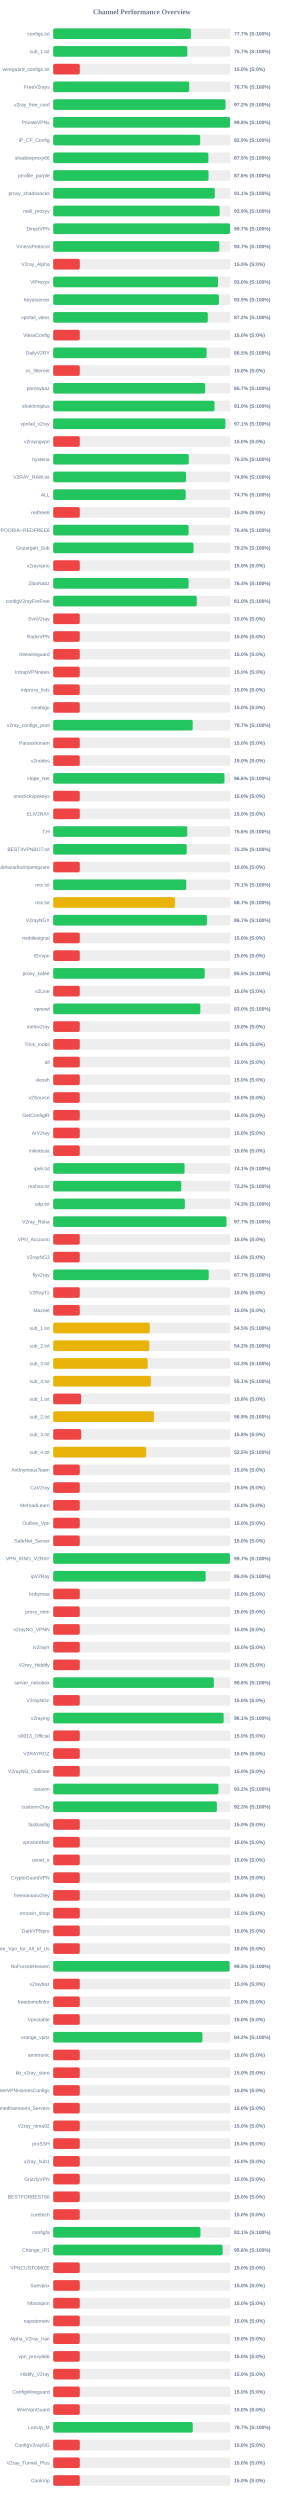
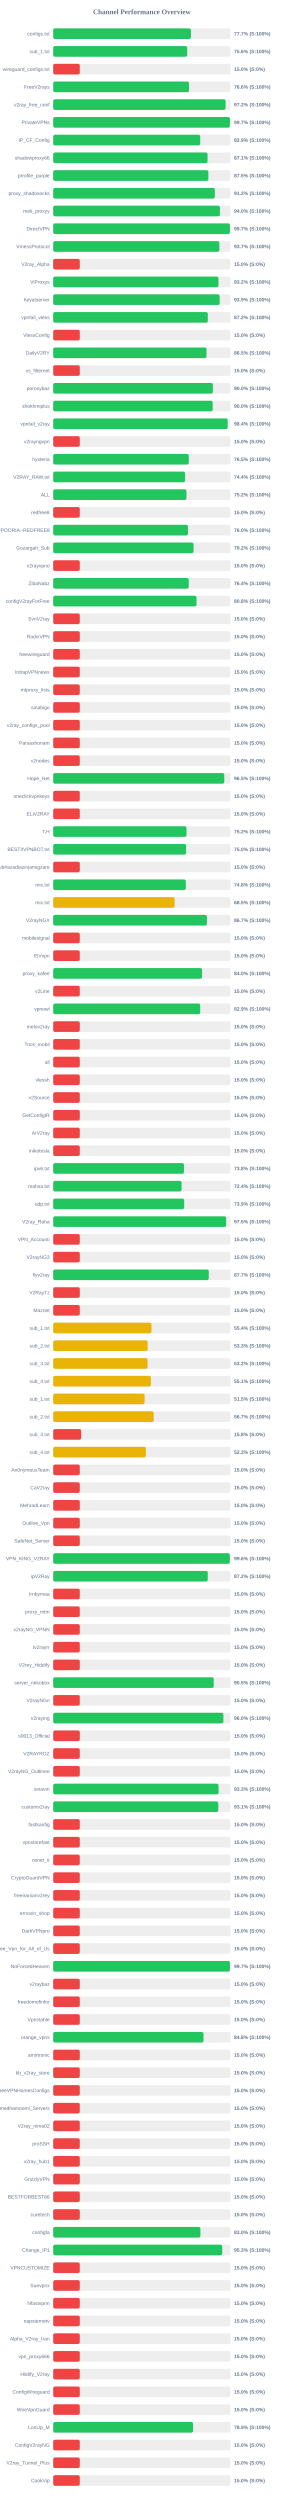
<svg xmlns="http://www.w3.org/2000/svg" width="800" height="7050" version="1.1">
  <style>
        .row { font: 14px Arial; fill: #64748b; }
        .score { font: bold 14px Arial; fill: #64748b; }
    </style>
  <text x="400" y="40" text-anchor="middle" font-size="20px" font-weight="bold" fill="#64748b">Channel Performance Overview</text>
  <rect x="150" y="80" width="500" height="30" fill="#eee" rx="5" />
  <rect x="150" y="80" width="388.4" height="30" fill="#22c55e" rx="5" />
  <text x="140" y="100" text-anchor="end" class="row">configs.txt</text>
  <text x="660" y="100" text-anchor="start" class="score">77.7% (S:100%)</text>
  <rect x="150" y="130" width="500" height="30" fill="#eee" rx="5" />
-   <rect x="150" y="130" width="378.25" height="30" fill="#22c55e" rx="5" />
+   <rect x="150" y="130" width="377.95" height="30" fill="#22c55e" rx="5" />
  <text x="140" y="150" text-anchor="end" class="row">sub_1.txt</text>
-   <text x="660" y="150" text-anchor="start" class="score">75.7% (S:100%)</text>
+   <text x="660" y="150" text-anchor="start" class="score">75.6% (S:100%)</text>
  <rect x="150" y="180" width="500" height="30" fill="#eee" rx="5" />
  <rect x="150" y="180" width="75.0" height="30" fill="#ef4444" rx="5" />
  <text x="140" y="200" text-anchor="end" class="row">wireguard_configs.txt</text>
  <text x="660" y="200" text-anchor="start" class="score">15.0% (S:0%)</text>
  <rect x="150" y="230" width="500" height="30" fill="#eee" rx="5" />
-   <rect x="150" y="230" width="383.55" height="30" fill="#22c55e" rx="5" />
+   <rect x="150" y="230" width="382.9" height="30" fill="#22c55e" rx="5" />
  <text x="140" y="250" text-anchor="end" class="row">FreeV2rays</text>
-   <text x="660" y="250" text-anchor="start" class="score">76.7% (S:100%)</text>
+   <text x="660" y="250" text-anchor="start" class="score">76.6% (S:100%)</text>
  <rect x="150" y="280" width="500" height="30" fill="#eee" rx="5" />
-   <rect x="150" y="280" width="486.1" height="30" fill="#22c55e" rx="5" />
+   <rect x="150" y="280" width="486.2" height="30" fill="#22c55e" rx="5" />
  <text x="140" y="300" text-anchor="end" class="row">v2ray_free_conf</text>
  <text x="660" y="300" text-anchor="start" class="score">97.2% (S:100%)</text>
  <rect x="150" y="330" width="500" height="30" fill="#eee" rx="5" />
-   <rect x="150" y="330" width="498.8" height="30" fill="#22c55e" rx="5" />
+   <rect x="150" y="330" width="498.35" height="30" fill="#22c55e" rx="5" />
  <text x="140" y="350" text-anchor="end" class="row">PrivateVPNs</text>
-   <text x="660" y="350" text-anchor="start" class="score">99.8% (S:100%)</text>
+   <text x="660" y="350" text-anchor="start" class="score">99.7% (S:100%)</text>
  <rect x="150" y="380" width="500" height="30" fill="#eee" rx="5" />
-   <rect x="150" y="380" width="414.45" height="30" fill="#22c55e" rx="5" />
+   <rect x="150" y="380" width="414.6" height="30" fill="#22c55e" rx="5" />
  <text x="140" y="400" text-anchor="end" class="row">IP_CF_Config</text>
  <text x="660" y="400" text-anchor="start" class="score">82.9% (S:100%)</text>
  <rect x="150" y="430" width="500" height="30" fill="#eee" rx="5" />
-   <rect x="150" y="430" width="437.65" height="30" fill="#22c55e" rx="5" />
+   <rect x="150" y="430" width="435.35" height="30" fill="#22c55e" rx="5" />
  <text x="140" y="450" text-anchor="end" class="row">shadowproxy66</text>
-   <text x="660" y="450" text-anchor="start" class="score">87.5% (S:100%)</text>
+   <text x="660" y="450" text-anchor="start" class="score">87.1% (S:100%)</text>
  <rect x="150" y="480" width="500" height="30" fill="#eee" rx="5" />
-   <rect x="150" y="480" width="438.2" height="30" fill="#22c55e" rx="5" />
+   <rect x="150" y="480" width="437.7" height="30" fill="#22c55e" rx="5" />
  <text x="140" y="500" text-anchor="end" class="row">prrofile_purple</text>
-   <text x="660" y="500" text-anchor="start" class="score">87.6% (S:100%)</text>
+   <text x="660" y="500" text-anchor="start" class="score">87.5% (S:100%)</text>
  <rect x="150" y="530" width="500" height="30" fill="#eee" rx="5" />
-   <rect x="150" y="530" width="455.7" height="30" fill="#22c55e" rx="5" />
+   <rect x="150" y="530" width="455.8" height="30" fill="#22c55e" rx="5" />
  <text x="140" y="550" text-anchor="end" class="row">proxy_shadosocks</text>
-   <text x="660" y="550" text-anchor="start" class="score">91.1% (S:100%)</text>
+   <text x="660" y="550" text-anchor="start" class="score">91.2% (S:100%)</text>
  <rect x="150" y="580" width="500" height="30" fill="#eee" rx="5" />
-   <rect x="150" y="580" width="469.45" height="30" fill="#22c55e" rx="5" />
+   <rect x="150" y="580" width="470.1" height="30" fill="#22c55e" rx="5" />
  <text x="140" y="600" text-anchor="end" class="row">meli_proxyy</text>
-   <text x="660" y="600" text-anchor="start" class="score">93.9% (S:100%)</text>
+   <text x="660" y="600" text-anchor="start" class="score">94.0% (S:100%)</text>
  <rect x="150" y="630" width="500" height="30" fill="#eee" rx="5" />
-   <rect x="150" y="630" width="498.7" height="30" fill="#22c55e" rx="5" />
+   <rect x="150" y="630" width="498.35" height="30" fill="#22c55e" rx="5" />
  <text x="140" y="650" text-anchor="end" class="row">DirectVPN</text>
  <text x="660" y="650" text-anchor="start" class="score">99.7% (S:100%)</text>
  <rect x="150" y="680" width="500" height="30" fill="#eee" rx="5" />
-   <rect x="150" y="680" width="468.45" height="30" fill="#22c55e" rx="5" />
+   <rect x="150" y="680" width="468.65" height="30" fill="#22c55e" rx="5" />
  <text x="140" y="700" text-anchor="end" class="row">VmessProtocol</text>
  <text x="660" y="700" text-anchor="start" class="score">93.7% (S:100%)</text>
  <rect x="150" y="730" width="500" height="30" fill="#eee" rx="5" />
  <rect x="150" y="730" width="75.0" height="30" fill="#ef4444" rx="5" />
  <text x="140" y="750" text-anchor="end" class="row">V2ray_Alpha</text>
  <text x="660" y="750" text-anchor="start" class="score">15.0% (S:0%)</text>
  <rect x="150" y="780" width="500" height="30" fill="#eee" rx="5" />
-   <rect x="150" y="780" width="464.8" height="30" fill="#22c55e" rx="5" />
+   <rect x="150" y="780" width="466.0" height="30" fill="#22c55e" rx="5" />
  <text x="140" y="800" text-anchor="end" class="row">ViProxys</text>
-   <text x="660" y="800" text-anchor="start" class="score">93.0% (S:100%)</text>
+   <text x="660" y="800" text-anchor="start" class="score">93.2% (S:100%)</text>
  <rect x="150" y="830" width="500" height="30" fill="#eee" rx="5" />
-   <rect x="150" y="830" width="467.4" height="30" fill="#22c55e" rx="5" />
+   <rect x="150" y="830" width="469.5" height="30" fill="#22c55e" rx="5" />
  <text x="140" y="850" text-anchor="end" class="row">heyatserver</text>
-   <text x="660" y="850" text-anchor="start" class="score">93.5% (S:100%)</text>
+   <text x="660" y="850" text-anchor="start" class="score">93.9% (S:100%)</text>
  <rect x="150" y="880" width="500" height="30" fill="#eee" rx="5" />
-   <rect x="150" y="880" width="436.05" height="30" fill="#22c55e" rx="5" />
+   <rect x="150" y="880" width="436.0" height="30" fill="#22c55e" rx="5" />
  <text x="140" y="900" text-anchor="end" class="row">vpnfail_vless</text>
  <text x="660" y="900" text-anchor="start" class="score">87.2% (S:100%)</text>
  <rect x="150" y="930" width="500" height="30" fill="#eee" rx="5" />
  <rect x="150" y="930" width="75.0" height="30" fill="#ef4444" rx="5" />
  <text x="140" y="950" text-anchor="end" class="row">VlessConfig</text>
  <text x="660" y="950" text-anchor="start" class="score">15.0% (S:0%)</text>
  <rect x="150" y="980" width="500" height="30" fill="#eee" rx="5" />
-   <rect x="150" y="980" width="432.7" height="30" fill="#22c55e" rx="5" />
+   <rect x="150" y="980" width="432.4" height="30" fill="#22c55e" rx="5" />
  <text x="140" y="1000" text-anchor="end" class="row">DailyV2RY</text>
  <text x="660" y="1000" text-anchor="start" class="score">86.5% (S:100%)</text>
  <rect x="150" y="1030" width="500" height="30" fill="#eee" rx="5" />
  <rect x="150" y="1030" width="75.0" height="30" fill="#ef4444" rx="5" />
  <text x="140" y="1050" text-anchor="end" class="row">xs_filternet</text>
  <text x="660" y="1050" text-anchor="start" class="score">15.0% (S:0%)</text>
  <rect x="150" y="1080" width="500" height="30" fill="#eee" rx="5" />
-   <rect x="150" y="1080" width="428.6" height="30" fill="#22c55e" rx="5" />
+   <rect x="150" y="1080" width="450.25" height="30" fill="#22c55e" rx="5" />
  <text x="140" y="1100" text-anchor="end" class="row">poroxybaz</text>
-   <text x="660" y="1100" text-anchor="start" class="score">85.7% (S:100%)</text>
+   <text x="660" y="1100" text-anchor="start" class="score">90.0% (S:100%)</text>
  <rect x="150" y="1130" width="500" height="30" fill="#eee" rx="5" />
-   <rect x="150" y="1130" width="454.9" height="30" fill="#22c55e" rx="5" />
+   <rect x="150" y="1130" width="449.75" height="30" fill="#22c55e" rx="5" />
  <text x="140" y="1150" text-anchor="end" class="row">shokhmiplus</text>
-   <text x="660" y="1150" text-anchor="start" class="score">91.0% (S:100%)</text>
+   <text x="660" y="1150" text-anchor="start" class="score">90.0% (S:100%)</text>
  <rect x="150" y="1180" width="500" height="30" fill="#eee" rx="5" />
-   <rect x="150" y="1180" width="485.6" height="30" fill="#22c55e" rx="5" />
+   <rect x="150" y="1180" width="492.15" height="30" fill="#22c55e" rx="5" />
  <text x="140" y="1200" text-anchor="end" class="row">vpnfail_v2ray</text>
-   <text x="660" y="1200" text-anchor="start" class="score">97.1% (S:100%)</text>
+   <text x="660" y="1200" text-anchor="start" class="score">98.4% (S:100%)</text>
  <rect x="150" y="1230" width="500" height="30" fill="#eee" rx="5" />
  <rect x="150" y="1230" width="75.0" height="30" fill="#ef4444" rx="5" />
  <text x="140" y="1250" text-anchor="end" class="row">v2rayngvpn</text>
  <text x="660" y="1250" text-anchor="start" class="score">15.0% (S:0%)</text>
  <rect x="150" y="1280" width="500" height="30" fill="#eee" rx="5" />
-   <rect x="150" y="1280" width="382.3" height="30" fill="#22c55e" rx="5" />
+   <rect x="150" y="1280" width="382.35" height="30" fill="#22c55e" rx="5" />
  <text x="140" y="1300" text-anchor="end" class="row">hysteria</text>
  <text x="660" y="1300" text-anchor="start" class="score">76.5% (S:100%)</text>
  <rect x="150" y="1330" width="500" height="30" fill="#eee" rx="5" />
-   <rect x="150" y="1330" width="374.7" height="30" fill="#22c55e" rx="5" />
+   <rect x="150" y="1330" width="372.0" height="30" fill="#22c55e" rx="5" />
  <text x="140" y="1350" text-anchor="end" class="row">V2RAY_RAW.txt</text>
-   <text x="660" y="1350" text-anchor="start" class="score">74.9% (S:100%)</text>
+   <text x="660" y="1350" text-anchor="start" class="score">74.4% (S:100%)</text>
  <rect x="150" y="1380" width="500" height="30" fill="#eee" rx="5" />
-   <rect x="150" y="1380" width="373.7" height="30" fill="#22c55e" rx="5" />
+   <rect x="150" y="1380" width="375.85" height="30" fill="#22c55e" rx="5" />
  <text x="140" y="1400" text-anchor="end" class="row">ALL</text>
-   <text x="660" y="1400" text-anchor="start" class="score">74.7% (S:100%)</text>
+   <text x="660" y="1400" text-anchor="start" class="score">75.2% (S:100%)</text>
  <rect x="150" y="1430" width="500" height="30" fill="#eee" rx="5" />
  <rect x="150" y="1430" width="75.0" height="30" fill="#ef4444" rx="5" />
  <text x="140" y="1450" text-anchor="end" class="row">redfree8</text>
  <text x="660" y="1450" text-anchor="start" class="score">15.0% (S:0%)</text>
  <rect x="150" y="1480" width="500" height="30" fill="#eee" rx="5" />
-   <rect x="150" y="1480" width="381.9" height="30" fill="#22c55e" rx="5" />
+   <rect x="150" y="1480" width="380.05" height="30" fill="#22c55e" rx="5" />
  <text x="140" y="1500" text-anchor="end" class="row">POORIA--REDFREE8.txt#POORIA--REDFREE8</text>
-   <text x="660" y="1500" text-anchor="start" class="score">76.4% (S:100%)</text>
+   <text x="660" y="1500" text-anchor="start" class="score">76.0% (S:100%)</text>
  <rect x="150" y="1530" width="500" height="30" fill="#eee" rx="5" />
-   <rect x="150" y="1530" width="395.75" height="30" fill="#22c55e" rx="5" />
+   <rect x="150" y="1530" width="395.8" height="30" fill="#22c55e" rx="5" />
  <text x="140" y="1550" text-anchor="end" class="row">Gozargah_Sub</text>
  <text x="660" y="1550" text-anchor="start" class="score">79.2% (S:100%)</text>
  <rect x="150" y="1580" width="500" height="30" fill="#eee" rx="5" />
  <rect x="150" y="1580" width="75.0" height="30" fill="#ef4444" rx="5" />
  <text x="140" y="1600" text-anchor="end" class="row">v2rayvpno</text>
  <text x="660" y="1600" text-anchor="start" class="score">15.0% (S:0%)</text>
  <rect x="150" y="1630" width="500" height="30" fill="#eee" rx="5" />
-   <rect x="150" y="1630" width="381.95" height="30" fill="#22c55e" rx="5" />
+   <rect x="150" y="1630" width="382.2" height="30" fill="#22c55e" rx="5" />
  <text x="140" y="1650" text-anchor="end" class="row">ZibaNabz</text>
  <text x="660" y="1650" text-anchor="start" class="score">76.4% (S:100%)</text>
  <rect x="150" y="1680" width="500" height="30" fill="#eee" rx="5" />
-   <rect x="150" y="1680" width="404.9" height="30" fill="#22c55e" rx="5" />
+   <rect x="150" y="1680" width="404.1" height="30" fill="#22c55e" rx="5" />
  <text x="140" y="1700" text-anchor="end" class="row">configV2rayForFree</text>
-   <text x="660" y="1700" text-anchor="start" class="score">81.0% (S:100%)</text>
+   <text x="660" y="1700" text-anchor="start" class="score">80.8% (S:100%)</text>
  <rect x="150" y="1730" width="500" height="30" fill="#eee" rx="5" />
  <rect x="150" y="1730" width="75.0" height="30" fill="#ef4444" rx="5" />
  <text x="140" y="1750" text-anchor="end" class="row">SvnV2ray</text>
  <text x="660" y="1750" text-anchor="start" class="score">15.0% (S:0%)</text>
  <rect x="150" y="1780" width="500" height="30" fill="#eee" rx="5" />
  <rect x="150" y="1780" width="75.0" height="30" fill="#ef4444" rx="5" />
  <text x="140" y="1800" text-anchor="end" class="row">RadixVPN</text>
  <text x="660" y="1800" text-anchor="start" class="score">15.0% (S:0%)</text>
  <rect x="150" y="1830" width="500" height="30" fill="#eee" rx="5" />
  <rect x="150" y="1830" width="75.0" height="30" fill="#ef4444" rx="5" />
  <text x="140" y="1850" text-anchor="end" class="row">freewireguard</text>
  <text x="660" y="1850" text-anchor="start" class="score">15.0% (S:0%)</text>
  <rect x="150" y="1880" width="500" height="30" fill="#eee" rx="5" />
  <rect x="150" y="1880" width="75.0" height="30" fill="#ef4444" rx="5" />
  <text x="140" y="1900" text-anchor="end" class="row">IrdrapVPNnews</text>
  <text x="660" y="1900" text-anchor="start" class="score">15.0% (S:0%)</text>
  <rect x="150" y="1930" width="500" height="30" fill="#eee" rx="5" />
  <rect x="150" y="1930" width="75.0" height="30" fill="#ef4444" rx="5" />
  <text x="140" y="1950" text-anchor="end" class="row">mtproxy_lists</text>
  <text x="660" y="1950" text-anchor="start" class="score">15.0% (S:0%)</text>
  <rect x="150" y="1980" width="500" height="30" fill="#eee" rx="5" />
  <rect x="150" y="1980" width="75.0" height="30" fill="#ef4444" rx="5" />
  <text x="140" y="2000" text-anchor="end" class="row">sinabigo</text>
  <text x="660" y="2000" text-anchor="start" class="score">15.0% (S:0%)</text>
  <rect x="150" y="2030" width="500" height="30" fill="#eee" rx="5" />
-   <rect x="150" y="2030" width="393.45" height="30" fill="#22c55e" rx="5" />
+   <rect x="150" y="2030" width="75.0" height="30" fill="#ef4444" rx="5" />
  <text x="140" y="2050" text-anchor="end" class="row">v2ray_configs_pool</text>
-   <text x="660" y="2050" text-anchor="start" class="score">78.7% (S:100%)</text>
+   <text x="660" y="2050" text-anchor="start" class="score">15.0% (S:0%)</text>
  <rect x="150" y="2080" width="500" height="30" fill="#eee" rx="5" />
  <rect x="150" y="2080" width="75.0" height="30" fill="#ef4444" rx="5" />
  <text x="140" y="2100" text-anchor="end" class="row">Parsashonam</text>
  <text x="660" y="2100" text-anchor="start" class="score">15.0% (S:0%)</text>
  <rect x="150" y="2130" width="500" height="30" fill="#eee" rx="5" />
  <rect x="150" y="2130" width="75.0" height="30" fill="#ef4444" rx="5" />
  <text x="140" y="2150" text-anchor="end" class="row">v2nodes</text>
  <text x="660" y="2150" text-anchor="start" class="score">15.0% (S:0%)</text>
  <rect x="150" y="2180" width="500" height="30" fill="#eee" rx="5" />
-   <rect x="150" y="2180" width="483.0" height="30" fill="#22c55e" rx="5" />
+   <rect x="150" y="2180" width="482.4" height="30" fill="#22c55e" rx="5" />
  <text x="140" y="2200" text-anchor="end" class="row">Hope_Net</text>
-   <text x="660" y="2200" text-anchor="start" class="score">96.6% (S:100%)</text>
+   <text x="660" y="2200" text-anchor="start" class="score">96.5% (S:100%)</text>
  <rect x="150" y="2230" width="500" height="30" fill="#eee" rx="5" />
  <rect x="150" y="2230" width="75.0" height="30" fill="#ef4444" rx="5" />
  <text x="140" y="2250" text-anchor="end" class="row">oneclickvpnkeys</text>
  <text x="660" y="2250" text-anchor="start" class="score">15.0% (S:0%)</text>
  <rect x="150" y="2280" width="500" height="30" fill="#eee" rx="5" />
  <rect x="150" y="2280" width="75.0" height="30" fill="#ef4444" rx="5" />
  <text x="140" y="2300" text-anchor="end" class="row">ELiV2RAY</text>
  <text x="660" y="2300" text-anchor="start" class="score">15.0% (S:0%)</text>
  <rect x="150" y="2330" width="500" height="30" fill="#eee" rx="5" />
-   <rect x="150" y="2330" width="378.05" height="30" fill="#22c55e" rx="5" />
+   <rect x="150" y="2330" width="375.9" height="30" fill="#22c55e" rx="5" />
  <text x="140" y="2350" text-anchor="end" class="row">T,H</text>
-   <text x="660" y="2350" text-anchor="start" class="score">75.6% (S:100%)</text>
+   <text x="660" y="2350" text-anchor="start" class="score">75.2% (S:100%)</text>
  <rect x="150" y="2380" width="500" height="30" fill="#eee" rx="5" />
-   <rect x="150" y="2380" width="376.65" height="30" fill="#22c55e" rx="5" />
+   <rect x="150" y="2380" width="374.8" height="30" fill="#22c55e" rx="5" />
  <text x="140" y="2400" text-anchor="end" class="row">BESTIIVPNBOT.txt</text>
-   <text x="660" y="2400" text-anchor="start" class="score">75.3% (S:100%)</text>
+   <text x="660" y="2400" text-anchor="start" class="score">75.0% (S:100%)</text>
  <rect x="150" y="2430" width="500" height="30" fill="#eee" rx="5" />
  <rect x="150" y="2430" width="75.0" height="30" fill="#ef4444" rx="5" />
  <text x="140" y="2450" text-anchor="end" class="row">Sub#azadiazinjamigzare</text>
  <text x="660" y="2450" text-anchor="start" class="score">15.0% (S:0%)</text>
  <rect x="150" y="2480" width="500" height="30" fill="#eee" rx="5" />
-   <rect x="150" y="2480" width="375.3" height="30" fill="#22c55e" rx="5" />
+   <rect x="150" y="2480" width="374.05" height="30" fill="#22c55e" rx="5" />
  <text x="140" y="2500" text-anchor="end" class="row">mix.txt</text>
-   <text x="660" y="2500" text-anchor="start" class="score">75.1% (S:100%)</text>
+   <text x="660" y="2500" text-anchor="start" class="score">74.8% (S:100%)</text>
  <rect x="150" y="2530" width="500" height="30" fill="#eee" rx="5" />
-   <rect x="150" y="2530" width="343.5" height="30" fill="#eab308" rx="5" />
+   <rect x="150" y="2530" width="342.5" height="30" fill="#eab308" rx="5" />
  <text x="140" y="2550" text-anchor="end" class="row">mix.txt</text>
-   <text x="660" y="2550" text-anchor="start" class="score">68.7% (S:100%)</text>
+   <text x="660" y="2550" text-anchor="start" class="score">68.5% (S:100%)</text>
  <rect x="150" y="2580" width="500" height="30" fill="#eee" rx="5" />
-   <rect x="150" y="2580" width="433.55" height="30" fill="#22c55e" rx="5" />
+   <rect x="150" y="2580" width="433.6" height="30" fill="#22c55e" rx="5" />
  <text x="140" y="2600" text-anchor="end" class="row">V2rayNGX</text>
  <text x="660" y="2600" text-anchor="start" class="score">86.7% (S:100%)</text>
  <rect x="150" y="2630" width="500" height="30" fill="#eee" rx="5" />
  <rect x="150" y="2630" width="75.0" height="30" fill="#ef4444" rx="5" />
  <text x="140" y="2650" text-anchor="end" class="row">mobilesignal</text>
  <text x="660" y="2650" text-anchor="start" class="score">15.0% (S:0%)</text>
  <rect x="150" y="2680" width="500" height="30" fill="#eee" rx="5" />
  <rect x="150" y="2680" width="75.0" height="30" fill="#ef4444" rx="5" />
  <text x="140" y="2700" text-anchor="end" class="row">ISVvpn</text>
  <text x="660" y="2700" text-anchor="start" class="score">15.0% (S:0%)</text>
  <rect x="150" y="2730" width="500" height="30" fill="#eee" rx="5" />
-   <rect x="150" y="2730" width="427.4" height="30" fill="#22c55e" rx="5" />
+   <rect x="150" y="2730" width="419.85" height="30" fill="#22c55e" rx="5" />
  <text x="140" y="2750" text-anchor="end" class="row">proxy_kafee</text>
-   <text x="660" y="2750" text-anchor="start" class="score">85.5% (S:100%)</text>
+   <text x="660" y="2750" text-anchor="start" class="score">84.0% (S:100%)</text>
  <rect x="150" y="2780" width="500" height="30" fill="#eee" rx="5" />
  <rect x="150" y="2780" width="75.0" height="30" fill="#ef4444" rx="5" />
  <text x="140" y="2800" text-anchor="end" class="row">v2Line</text>
  <text x="660" y="2800" text-anchor="start" class="score">15.0% (S:0%)</text>
  <rect x="150" y="2830" width="500" height="30" fill="#eee" rx="5" />
-   <rect x="150" y="2830" width="414.95" height="30" fill="#22c55e" rx="5" />
+   <rect x="150" y="2830" width="414.6" height="30" fill="#22c55e" rx="5" />
  <text x="140" y="2850" text-anchor="end" class="row">vpnowl</text>
-   <text x="660" y="2850" text-anchor="start" class="score">83.0% (S:100%)</text>
+   <text x="660" y="2850" text-anchor="start" class="score">82.9% (S:100%)</text>
  <rect x="150" y="2880" width="500" height="30" fill="#eee" rx="5" />
  <rect x="150" y="2880" width="75.0" height="30" fill="#ef4444" rx="5" />
  <text x="140" y="2900" text-anchor="end" class="row">melov2ray</text>
  <text x="660" y="2900" text-anchor="start" class="score">15.0% (S:0%)</text>
  <rect x="150" y="2930" width="500" height="30" fill="#eee" rx="5" />
  <rect x="150" y="2930" width="75.0" height="30" fill="#ef4444" rx="5" />
  <text x="140" y="2950" text-anchor="end" class="row">Trick_mobil</text>
  <text x="660" y="2950" text-anchor="start" class="score">15.0% (S:0%)</text>
  <rect x="150" y="2980" width="500" height="30" fill="#eee" rx="5" />
  <rect x="150" y="2980" width="75.0" height="30" fill="#ef4444" rx="5" />
  <text x="140" y="3000" text-anchor="end" class="row">all</text>
  <text x="660" y="3000" text-anchor="start" class="score">15.0% (S:0%)</text>
  <rect x="150" y="3030" width="500" height="30" fill="#eee" rx="5" />
  <rect x="150" y="3030" width="75.0" height="30" fill="#ef4444" rx="5" />
  <text x="140" y="3050" text-anchor="end" class="row">vlessh</text>
  <text x="660" y="3050" text-anchor="start" class="score">15.0% (S:0%)</text>
  <rect x="150" y="3080" width="500" height="30" fill="#eee" rx="5" />
  <rect x="150" y="3080" width="75.0" height="30" fill="#ef4444" rx="5" />
  <text x="140" y="3100" text-anchor="end" class="row">v2Source</text>
  <text x="660" y="3100" text-anchor="start" class="score">15.0% (S:0%)</text>
  <rect x="150" y="3130" width="500" height="30" fill="#eee" rx="5" />
  <rect x="150" y="3130" width="75.0" height="30" fill="#ef4444" rx="5" />
  <text x="140" y="3150" text-anchor="end" class="row">GetConfigIR</text>
  <text x="660" y="3150" text-anchor="start" class="score">15.0% (S:0%)</text>
  <rect x="150" y="3180" width="500" height="30" fill="#eee" rx="5" />
  <rect x="150" y="3180" width="75.0" height="30" fill="#ef4444" rx="5" />
  <text x="140" y="3200" text-anchor="end" class="row">ArV2ray</text>
  <text x="660" y="3200" text-anchor="start" class="score">15.0% (S:0%)</text>
  <rect x="150" y="3230" width="500" height="30" fill="#eee" rx="5" />
  <rect x="150" y="3230" width="75.0" height="30" fill="#ef4444" rx="5" />
  <text x="140" y="3250" text-anchor="end" class="row">inikotesla</text>
  <text x="660" y="3250" text-anchor="start" class="score">15.0% (S:0%)</text>
  <rect x="150" y="3280" width="500" height="30" fill="#eee" rx="5" />
-   <rect x="150" y="3280" width="370.55" height="30" fill="#22c55e" rx="5" />
+   <rect x="150" y="3280" width="368.75" height="30" fill="#22c55e" rx="5" />
  <text x="140" y="3300" text-anchor="end" class="row">ipv6.txt</text>
-   <text x="660" y="3300" text-anchor="start" class="score">74.1% (S:100%)</text>
+   <text x="660" y="3300" text-anchor="start" class="score">73.8% (S:100%)</text>
  <rect x="150" y="3330" width="500" height="30" fill="#eee" rx="5" />
-   <rect x="150" y="3330" width="361.1" height="30" fill="#22c55e" rx="5" />
+   <rect x="150" y="3330" width="362.05" height="30" fill="#22c55e" rx="5" />
  <text x="140" y="3350" text-anchor="end" class="row">mahsa.txt</text>
-   <text x="660" y="3350" text-anchor="start" class="score">72.2% (S:100%)</text>
+   <text x="660" y="3350" text-anchor="start" class="score">72.4% (S:100%)</text>
  <rect x="150" y="3380" width="500" height="30" fill="#eee" rx="5" />
-   <rect x="150" y="3380" width="371.3" height="30" fill="#22c55e" rx="5" />
+   <rect x="150" y="3380" width="369.4" height="30" fill="#22c55e" rx="5" />
  <text x="140" y="3400" text-anchor="end" class="row">udp.txt</text>
-   <text x="660" y="3400" text-anchor="start" class="score">74.3% (S:100%)</text>
+   <text x="660" y="3400" text-anchor="start" class="score">73.9% (S:100%)</text>
  <rect x="150" y="3430" width="500" height="30" fill="#eee" rx="5" />
-   <rect x="150" y="3430" width="488.7" height="30" fill="#22c55e" rx="5" />
+   <rect x="150" y="3430" width="487.75" height="30" fill="#22c55e" rx="5" />
  <text x="140" y="3450" text-anchor="end" class="row">V2ray_Raha</text>
-   <text x="660" y="3450" text-anchor="start" class="score">97.7% (S:100%)</text>
+   <text x="660" y="3450" text-anchor="start" class="score">97.5% (S:100%)</text>
  <rect x="150" y="3480" width="500" height="30" fill="#eee" rx="5" />
  <rect x="150" y="3480" width="75.0" height="30" fill="#ef4444" rx="5" />
  <text x="140" y="3500" text-anchor="end" class="row">VPN_Accounti</text>
  <text x="660" y="3500" text-anchor="start" class="score">15.0% (S:0%)</text>
  <rect x="150" y="3530" width="500" height="30" fill="#eee" rx="5" />
  <rect x="150" y="3530" width="75.0" height="30" fill="#ef4444" rx="5" />
  <text x="140" y="3550" text-anchor="end" class="row">V2rayNG3</text>
  <text x="660" y="3550" text-anchor="start" class="score">15.0% (S:0%)</text>
  <rect x="150" y="3580" width="500" height="30" fill="#eee" rx="5" />
-   <rect x="150" y="3580" width="438.65" height="30" fill="#22c55e" rx="5" />
+   <rect x="150" y="3580" width="438.7" height="30" fill="#22c55e" rx="5" />
  <text x="140" y="3600" text-anchor="end" class="row">flyv2ray</text>
  <text x="660" y="3600" text-anchor="start" class="score">87.7% (S:100%)</text>
  <rect x="150" y="3630" width="500" height="30" fill="#eee" rx="5" />
  <rect x="150" y="3630" width="75.0" height="30" fill="#ef4444" rx="5" />
  <text x="140" y="3650" text-anchor="end" class="row">V2RayTz</text>
  <text x="660" y="3650" text-anchor="start" class="score">15.0% (S:0%)</text>
  <rect x="150" y="3680" width="500" height="30" fill="#eee" rx="5" />
  <rect x="150" y="3680" width="75.0" height="30" fill="#ef4444" rx="5" />
  <text x="140" y="3700" text-anchor="end" class="row">Maznet</text>
  <text x="660" y="3700" text-anchor="start" class="score">15.0% (S:0%)</text>
  <rect x="150" y="3730" width="500" height="30" fill="#eee" rx="5" />
-   <rect x="150" y="3730" width="272.6" height="30" fill="#eab308" rx="5" />
+   <rect x="150" y="3730" width="277.2" height="30" fill="#eab308" rx="5" />
  <text x="140" y="3750" text-anchor="end" class="row">sub_1.txt</text>
-   <text x="660" y="3750" text-anchor="start" class="score">54.5% (S:100%)</text>
+   <text x="660" y="3750" text-anchor="start" class="score">55.4% (S:100%)</text>
  <rect x="150" y="3780" width="500" height="30" fill="#eee" rx="5" />
-   <rect x="150" y="3780" width="271.1" height="30" fill="#eab308" rx="5" />
+   <rect x="150" y="3780" width="266.45" height="30" fill="#eab308" rx="5" />
  <text x="140" y="3800" text-anchor="end" class="row">sub_2.txt</text>
-   <text x="660" y="3800" text-anchor="start" class="score">54.2% (S:100%)</text>
+   <text x="660" y="3800" text-anchor="start" class="score">53.3% (S:100%)</text>
  <rect x="150" y="3830" width="500" height="30" fill="#eee" rx="5" />
-   <rect x="150" y="3830" width="266.45" height="30" fill="#eab308" rx="5" />
+   <rect x="150" y="3830" width="266.25" height="30" fill="#eab308" rx="5" />
  <text x="140" y="3850" text-anchor="end" class="row">sub_3.txt</text>
-   <text x="660" y="3850" text-anchor="start" class="score">53.3% (S:100%)</text>
+   <text x="660" y="3850" text-anchor="start" class="score">53.2% (S:100%)</text>
  <rect x="150" y="3880" width="500" height="30" fill="#eee" rx="5" />
-   <rect x="150" y="3880" width="275.55" height="30" fill="#eab308" rx="5" />
+   <rect x="150" y="3880" width="275.5" height="30" fill="#eab308" rx="5" />
  <text x="140" y="3900" text-anchor="end" class="row">sub_4.txt</text>
  <text x="660" y="3900" text-anchor="start" class="score">55.1% (S:100%)</text>
  <rect x="150" y="3930" width="500" height="30" fill="#eee" rx="5" />
-   <rect x="150" y="3930" width="78.75" height="30" fill="#ef4444" rx="5" />
+   <rect x="150" y="3930" width="257.75" height="30" fill="#eab308" rx="5" />
  <text x="140" y="3950" text-anchor="end" class="row">sub_1.txt</text>
-   <text x="660" y="3950" text-anchor="start" class="score">15.8% (S:0%)</text>
+   <text x="660" y="3950" text-anchor="start" class="score">51.5% (S:100%)</text>
  <rect x="150" y="3980" width="500" height="30" fill="#eee" rx="5" />
-   <rect x="150" y="3980" width="284.5" height="30" fill="#eab308" rx="5" />
+   <rect x="150" y="3980" width="283.6" height="30" fill="#eab308" rx="5" />
  <text x="140" y="4000" text-anchor="end" class="row">sub_2.txt</text>
-   <text x="660" y="4000" text-anchor="start" class="score">56.9% (S:100%)</text>
+   <text x="660" y="4000" text-anchor="start" class="score">56.7% (S:100%)</text>
  <rect x="150" y="4030" width="500" height="30" fill="#eee" rx="5" />
  <rect x="150" y="4030" width="78.9" height="30" fill="#ef4444" rx="5" />
  <text x="140" y="4050" text-anchor="end" class="row">sub_3.txt</text>
  <text x="660" y="4050" text-anchor="start" class="score">15.8% (S:0%)</text>
  <rect x="150" y="4080" width="500" height="30" fill="#eee" rx="5" />
-   <rect x="150" y="4080" width="262.25" height="30" fill="#eab308" rx="5" />
+   <rect x="150" y="4080" width="261.4" height="30" fill="#eab308" rx="5" />
  <text x="140" y="4100" text-anchor="end" class="row">sub_4.txt</text>
-   <text x="660" y="4100" text-anchor="start" class="score">52.5% (S:100%)</text>
+   <text x="660" y="4100" text-anchor="start" class="score">52.3% (S:100%)</text>
  <rect x="150" y="4130" width="500" height="30" fill="#eee" rx="5" />
  <rect x="150" y="4130" width="75.0" height="30" fill="#ef4444" rx="5" />
  <text x="140" y="4150" text-anchor="end" class="row">An0nymousTeam</text>
  <text x="660" y="4150" text-anchor="start" class="score">15.0% (S:0%)</text>
  <rect x="150" y="4180" width="500" height="30" fill="#eee" rx="5" />
  <rect x="150" y="4180" width="75.0" height="30" fill="#ef4444" rx="5" />
  <text x="140" y="4200" text-anchor="end" class="row">CaV2ray</text>
  <text x="660" y="4200" text-anchor="start" class="score">15.0% (S:0%)</text>
  <rect x="150" y="4230" width="500" height="30" fill="#eee" rx="5" />
  <rect x="150" y="4230" width="75.0" height="30" fill="#ef4444" rx="5" />
  <text x="140" y="4250" text-anchor="end" class="row">MehradLearn</text>
  <text x="660" y="4250" text-anchor="start" class="score">15.0% (S:0%)</text>
  <rect x="150" y="4280" width="500" height="30" fill="#eee" rx="5" />
  <rect x="150" y="4280" width="75.0" height="30" fill="#ef4444" rx="5" />
  <text x="140" y="4300" text-anchor="end" class="row">Outline_Vpn</text>
  <text x="660" y="4300" text-anchor="start" class="score">15.0% (S:0%)</text>
  <rect x="150" y="4330" width="500" height="30" fill="#eee" rx="5" />
  <rect x="150" y="4330" width="75.0" height="30" fill="#ef4444" rx="5" />
  <text x="140" y="4350" text-anchor="end" class="row">SafeNet_Server</text>
  <text x="660" y="4350" text-anchor="start" class="score">15.0% (S:0%)</text>
  <rect x="150" y="4380" width="500" height="30" fill="#eee" rx="5" />
-   <rect x="150" y="4380" width="498.5" height="30" fill="#22c55e" rx="5" />
+   <rect x="150" y="4380" width="498.1" height="30" fill="#22c55e" rx="5" />
  <text x="140" y="4400" text-anchor="end" class="row">VPN_KING_V2RAY</text>
-   <text x="660" y="4400" text-anchor="start" class="score">99.7% (S:100%)</text>
+   <text x="660" y="4400" text-anchor="start" class="score">99.6% (S:100%)</text>
  <rect x="150" y="4430" width="500" height="30" fill="#eee" rx="5" />
-   <rect x="150" y="4430" width="430.05" height="30" fill="#22c55e" rx="5" />
+   <rect x="150" y="4430" width="435.9" height="30" fill="#22c55e" rx="5" />
  <text x="140" y="4450" text-anchor="end" class="row">ipV2Ray</text>
-   <text x="660" y="4450" text-anchor="start" class="score">86.0% (S:100%)</text>
+   <text x="660" y="4450" text-anchor="start" class="score">87.2% (S:100%)</text>
  <rect x="150" y="4480" width="500" height="30" fill="#eee" rx="5" />
  <rect x="150" y="4480" width="75.0" height="30" fill="#ef4444" rx="5" />
  <text x="140" y="4500" text-anchor="end" class="row">lrnbymaa</text>
  <text x="660" y="4500" text-anchor="start" class="score">15.0% (S:0%)</text>
  <rect x="150" y="4530" width="500" height="30" fill="#eee" rx="5" />
  <rect x="150" y="4530" width="75.0" height="30" fill="#ef4444" rx="5" />
  <text x="140" y="4550" text-anchor="end" class="row">proxy_mtm</text>
  <text x="660" y="4550" text-anchor="start" class="score">15.0% (S:0%)</text>
  <rect x="150" y="4580" width="500" height="30" fill="#eee" rx="5" />
  <rect x="150" y="4580" width="75.0" height="30" fill="#ef4444" rx="5" />
  <text x="140" y="4600" text-anchor="end" class="row">v2rayNG_VPNN</text>
  <text x="660" y="4600" text-anchor="start" class="score">15.0% (S:0%)</text>
  <rect x="150" y="4630" width="500" height="30" fill="#eee" rx="5" />
  <rect x="150" y="4630" width="75.0" height="30" fill="#ef4444" rx="5" />
  <text x="140" y="4650" text-anchor="end" class="row">tv2rayrr</text>
  <text x="660" y="4650" text-anchor="start" class="score">15.0% (S:0%)</text>
  <rect x="150" y="4680" width="500" height="30" fill="#eee" rx="5" />
  <rect x="150" y="4680" width="75.0" height="30" fill="#ef4444" rx="5" />
  <text x="140" y="4700" text-anchor="end" class="row">V2rey_Hiddify</text>
  <text x="660" y="4700" text-anchor="start" class="score">15.0% (S:0%)</text>
  <rect x="150" y="4730" width="500" height="30" fill="#eee" rx="5" />
-   <rect x="150" y="4730" width="453.1" height="30" fill="#22c55e" rx="5" />
+   <rect x="150" y="4730" width="452.75" height="30" fill="#22c55e" rx="5" />
  <text x="140" y="4750" text-anchor="end" class="row">server_nekobox</text>
-   <text x="660" y="4750" text-anchor="start" class="score">90.6% (S:100%)</text>
+   <text x="660" y="4750" text-anchor="start" class="score">90.5% (S:100%)</text>
  <rect x="150" y="4780" width="500" height="30" fill="#eee" rx="5" />
  <rect x="150" y="4780" width="75.0" height="30" fill="#ef4444" rx="5" />
  <text x="140" y="4800" text-anchor="end" class="row">V2rayNGn</text>
  <text x="660" y="4800" text-anchor="start" class="score">15.0% (S:0%)</text>
  <rect x="150" y="4830" width="500" height="30" fill="#eee" rx="5" />
-   <rect x="150" y="4830" width="480.6" height="30" fill="#22c55e" rx="5" />
+   <rect x="150" y="4830" width="480.0" height="30" fill="#22c55e" rx="5" />
  <text x="140" y="4850" text-anchor="end" class="row">v2raying</text>
-   <text x="660" y="4850" text-anchor="start" class="score">96.1% (S:100%)</text>
+   <text x="660" y="4850" text-anchor="start" class="score">96.0% (S:100%)</text>
  <rect x="150" y="4880" width="500" height="30" fill="#eee" rx="5" />
  <rect x="150" y="4880" width="75.0" height="30" fill="#ef4444" rx="5" />
  <text x="140" y="4900" text-anchor="end" class="row">s0013_Official</text>
  <text x="660" y="4900" text-anchor="start" class="score">15.0% (S:0%)</text>
  <rect x="150" y="4930" width="500" height="30" fill="#eee" rx="5" />
  <rect x="150" y="4930" width="75.0" height="30" fill="#ef4444" rx="5" />
  <text x="140" y="4950" text-anchor="end" class="row">V2RAYROZ</text>
  <text x="660" y="4950" text-anchor="start" class="score">15.0% (S:0%)</text>
  <rect x="150" y="4980" width="500" height="30" fill="#eee" rx="5" />
  <rect x="150" y="4980" width="75.0" height="30" fill="#ef4444" rx="5" />
  <text x="140" y="5000" text-anchor="end" class="row">V2rayNG_Outlinee</text>
  <text x="660" y="5000" text-anchor="start" class="score">15.0% (S:0%)</text>
  <rect x="150" y="5030" width="500" height="30" fill="#eee" rx="5" />
-   <rect x="150" y="5030" width="466.0" height="30" fill="#22c55e" rx="5" />
+   <rect x="150" y="5030" width="466.3" height="30" fill="#22c55e" rx="5" />
  <text x="140" y="5050" text-anchor="end" class="row">sinavm</text>
-   <text x="660" y="5050" text-anchor="start" class="score">93.2% (S:100%)</text>
+   <text x="660" y="5050" text-anchor="start" class="score">93.3% (S:100%)</text>
  <rect x="150" y="5080" width="500" height="30" fill="#eee" rx="5" />
-   <rect x="150" y="5080" width="461.65" height="30" fill="#22c55e" rx="5" />
+   <rect x="150" y="5080" width="465.65" height="30" fill="#22c55e" rx="5" />
  <text x="140" y="5100" text-anchor="end" class="row">customv2ray</text>
-   <text x="660" y="5100" text-anchor="start" class="score">92.3% (S:100%)</text>
+   <text x="660" y="5100" text-anchor="start" class="score">93.1% (S:100%)</text>
  <rect x="150" y="5130" width="500" height="30" fill="#eee" rx="5" />
  <rect x="150" y="5130" width="75.0" height="30" fill="#ef4444" rx="5" />
  <text x="140" y="5150" text-anchor="end" class="row">fastkanfig</text>
  <text x="660" y="5150" text-anchor="start" class="score">15.0% (S:0%)</text>
  <rect x="150" y="5180" width="500" height="30" fill="#eee" rx="5" />
  <rect x="150" y="5180" width="75.0" height="30" fill="#ef4444" rx="5" />
  <text x="140" y="5200" text-anchor="end" class="row">vpnstorefast</text>
  <text x="660" y="5200" text-anchor="start" class="score">15.0% (S:0%)</text>
  <rect x="150" y="5230" width="500" height="30" fill="#eee" rx="5" />
  <rect x="150" y="5230" width="75.0" height="30" fill="#ef4444" rx="5" />
  <text x="140" y="5250" text-anchor="end" class="row">oxnet_ir</text>
  <text x="660" y="5250" text-anchor="start" class="score">15.0% (S:0%)</text>
  <rect x="150" y="5280" width="500" height="30" fill="#eee" rx="5" />
  <rect x="150" y="5280" width="75.0" height="30" fill="#ef4444" rx="5" />
  <text x="140" y="5300" text-anchor="end" class="row">CryptoGuardVPN</text>
  <text x="660" y="5300" text-anchor="start" class="score">15.0% (S:0%)</text>
  <rect x="150" y="5330" width="500" height="30" fill="#eee" rx="5" />
  <rect x="150" y="5330" width="75.0" height="30" fill="#ef4444" rx="5" />
  <text x="140" y="5350" text-anchor="end" class="row">freeiranianv2rey</text>
  <text x="660" y="5350" text-anchor="start" class="score">15.0% (S:0%)</text>
  <rect x="150" y="5380" width="500" height="30" fill="#eee" rx="5" />
  <rect x="150" y="5380" width="75.0" height="30" fill="#ef4444" rx="5" />
  <text x="140" y="5400" text-anchor="end" class="row">ernoxin_shop</text>
  <text x="660" y="5400" text-anchor="start" class="score">15.0% (S:0%)</text>
  <rect x="150" y="5430" width="500" height="30" fill="#eee" rx="5" />
  <rect x="150" y="5430" width="75.0" height="30" fill="#ef4444" rx="5" />
  <text x="140" y="5450" text-anchor="end" class="row">DarkVPNpro</text>
  <text x="660" y="5450" text-anchor="start" class="score">15.0% (S:0%)</text>
  <rect x="150" y="5480" width="500" height="30" fill="#eee" rx="5" />
  <rect x="150" y="5480" width="75.0" height="30" fill="#ef4444" rx="5" />
  <text x="140" y="5500" text-anchor="end" class="row">Free_Vpn_for_All_of_Us</text>
  <text x="660" y="5500" text-anchor="start" class="score">15.0% (S:0%)</text>
  <rect x="150" y="5530" width="500" height="30" fill="#eee" rx="5" />
-   <rect x="150" y="5530" width="497.55" height="30" fill="#22c55e" rx="5" />
+   <rect x="150" y="5530" width="498.45" height="30" fill="#22c55e" rx="5" />
  <text x="140" y="5550" text-anchor="end" class="row">NoForcedHeaven</text>
-   <text x="660" y="5550" text-anchor="start" class="score">99.5% (S:100%)</text>
+   <text x="660" y="5550" text-anchor="start" class="score">99.7% (S:100%)</text>
  <rect x="150" y="5580" width="500" height="30" fill="#eee" rx="5" />
  <rect x="150" y="5580" width="75.0" height="30" fill="#ef4444" rx="5" />
  <text x="140" y="5600" text-anchor="end" class="row">v2raybaz</text>
  <text x="660" y="5600" text-anchor="start" class="score">15.0% (S:0%)</text>
  <rect x="150" y="5630" width="500" height="30" fill="#eee" rx="5" />
  <rect x="150" y="5630" width="75.0" height="30" fill="#ef4444" rx="5" />
  <text x="140" y="5650" text-anchor="end" class="row">freedomofinfor</text>
  <text x="660" y="5650" text-anchor="start" class="score">15.0% (S:0%)</text>
  <rect x="150" y="5680" width="500" height="30" fill="#eee" rx="5" />
  <rect x="150" y="5680" width="75.0" height="30" fill="#ef4444" rx="5" />
  <text x="140" y="5700" text-anchor="end" class="row">Vpnstable</text>
  <text x="660" y="5700" text-anchor="start" class="score">15.0% (S:0%)</text>
  <rect x="150" y="5730" width="500" height="30" fill="#eee" rx="5" />
-   <rect x="150" y="5730" width="420.85" height="30" fill="#22c55e" rx="5" />
+   <rect x="150" y="5730" width="423.9" height="30" fill="#22c55e" rx="5" />
  <text x="140" y="5750" text-anchor="end" class="row">orange_vpns</text>
-   <text x="660" y="5750" text-anchor="start" class="score">84.2% (S:100%)</text>
+   <text x="660" y="5750" text-anchor="start" class="score">84.8% (S:100%)</text>
  <rect x="150" y="5780" width="500" height="30" fill="#eee" rx="5" />
  <rect x="150" y="5780" width="75.0" height="30" fill="#ef4444" rx="5" />
  <text x="140" y="5800" text-anchor="end" class="row">amirtronic</text>
  <text x="660" y="5800" text-anchor="start" class="score">15.0% (S:0%)</text>
  <rect x="150" y="5830" width="500" height="30" fill="#eee" rx="5" />
  <rect x="150" y="5830" width="75.0" height="30" fill="#ef4444" rx="5" />
  <text x="140" y="5850" text-anchor="end" class="row">kb_v2ray_store</text>
  <text x="660" y="5850" text-anchor="start" class="score">15.0% (S:0%)</text>
  <rect x="150" y="5880" width="500" height="30" fill="#eee" rx="5" />
  <rect x="150" y="5880" width="75.0" height="30" fill="#ef4444" rx="5" />
  <text x="140" y="5900" text-anchor="end" class="row">FreeVPNHomesConfigs</text>
  <text x="660" y="5900" text-anchor="start" class="score">15.0% (S:0%)</text>
  <rect x="150" y="5930" width="500" height="30" fill="#eee" rx="5" />
  <rect x="150" y="5930" width="75.0" height="30" fill="#ef4444" rx="5" />
  <text x="140" y="5950" text-anchor="end" class="row">Ahmedhamoomi_Servers</text>
  <text x="660" y="5950" text-anchor="start" class="score">15.0% (S:0%)</text>
  <rect x="150" y="5980" width="500" height="30" fill="#eee" rx="5" />
  <rect x="150" y="5980" width="75.0" height="30" fill="#ef4444" rx="5" />
  <text x="140" y="6000" text-anchor="end" class="row">V2ray_nima02</text>
  <text x="660" y="6000" text-anchor="start" class="score">15.0% (S:0%)</text>
  <rect x="150" y="6030" width="500" height="30" fill="#eee" rx="5" />
  <rect x="150" y="6030" width="75.0" height="30" fill="#ef4444" rx="5" />
  <text x="140" y="6050" text-anchor="end" class="row">proSSH</text>
  <text x="660" y="6050" text-anchor="start" class="score">15.0% (S:0%)</text>
  <rect x="150" y="6080" width="500" height="30" fill="#eee" rx="5" />
  <rect x="150" y="6080" width="75.0" height="30" fill="#ef4444" rx="5" />
  <text x="140" y="6100" text-anchor="end" class="row">v2ray_hub1</text>
  <text x="660" y="6100" text-anchor="start" class="score">15.0% (S:0%)</text>
  <rect x="150" y="6130" width="500" height="30" fill="#eee" rx="5" />
  <rect x="150" y="6130" width="75.0" height="30" fill="#ef4444" rx="5" />
  <text x="140" y="6150" text-anchor="end" class="row">GrizzlyVPN</text>
  <text x="660" y="6150" text-anchor="start" class="score">15.0% (S:0%)</text>
  <rect x="150" y="6180" width="500" height="30" fill="#eee" rx="5" />
  <rect x="150" y="6180" width="75.0" height="30" fill="#ef4444" rx="5" />
  <text x="140" y="6200" text-anchor="end" class="row">BESTFORBEST66</text>
  <text x="660" y="6200" text-anchor="start" class="score">15.0% (S:0%)</text>
  <rect x="150" y="6230" width="500" height="30" fill="#eee" rx="5" />
  <rect x="150" y="6230" width="75.0" height="30" fill="#ef4444" rx="5" />
  <text x="140" y="6250" text-anchor="end" class="row">curetech</text>
  <text x="660" y="6250" text-anchor="start" class="score">15.0% (S:0%)</text>
  <rect x="150" y="6280" width="500" height="30" fill="#eee" rx="5" />
-   <rect x="150" y="6280" width="415.3" height="30" fill="#22c55e" rx="5" />
+   <rect x="150" y="6280" width="415.15" height="30" fill="#22c55e" rx="5" />
  <text x="140" y="6300" text-anchor="end" class="row">configfa</text>
-   <text x="660" y="6300" text-anchor="start" class="score">83.1% (S:100%)</text>
+   <text x="660" y="6300" text-anchor="start" class="score">83.0% (S:100%)</text>
  <rect x="150" y="6330" width="500" height="30" fill="#eee" rx="5" />
-   <rect x="150" y="6330" width="477.8" height="30" fill="#22c55e" rx="5" />
+   <rect x="150" y="6330" width="476.7" height="30" fill="#22c55e" rx="5" />
  <text x="140" y="6350" text-anchor="end" class="row">Change_IP1</text>
-   <text x="660" y="6350" text-anchor="start" class="score">95.6% (S:100%)</text>
+   <text x="660" y="6350" text-anchor="start" class="score">95.3% (S:100%)</text>
  <rect x="150" y="6380" width="500" height="30" fill="#eee" rx="5" />
  <rect x="150" y="6380" width="75.0" height="30" fill="#ef4444" rx="5" />
  <text x="140" y="6400" text-anchor="end" class="row">VPNCUSTOMIZE</text>
  <text x="660" y="6400" text-anchor="start" class="score">15.0% (S:0%)</text>
  <rect x="150" y="6430" width="500" height="30" fill="#eee" rx="5" />
  <rect x="150" y="6430" width="75.0" height="30" fill="#ef4444" rx="5" />
  <text x="140" y="6450" text-anchor="end" class="row">Suevpnx</text>
  <text x="660" y="6450" text-anchor="start" class="score">15.0% (S:0%)</text>
  <rect x="150" y="6480" width="500" height="30" fill="#eee" rx="5" />
  <rect x="150" y="6480" width="75.0" height="30" fill="#ef4444" rx="5" />
  <text x="140" y="6500" text-anchor="end" class="row">Nfastvpnn</text>
  <text x="660" y="6500" text-anchor="start" class="score">15.0% (S:0%)</text>
  <rect x="150" y="6530" width="500" height="30" fill="#eee" rx="5" />
  <rect x="150" y="6530" width="75.0" height="30" fill="#ef4444" rx="5" />
  <text x="140" y="6550" text-anchor="end" class="row">napsternetv</text>
  <text x="660" y="6550" text-anchor="start" class="score">15.0% (S:0%)</text>
  <rect x="150" y="6580" width="500" height="30" fill="#eee" rx="5" />
  <rect x="150" y="6580" width="75.0" height="30" fill="#ef4444" rx="5" />
  <text x="140" y="6600" text-anchor="end" class="row">Alpha_V2ray_Iran</text>
  <text x="660" y="6600" text-anchor="start" class="score">15.0% (S:0%)</text>
  <rect x="150" y="6630" width="500" height="30" fill="#eee" rx="5" />
  <rect x="150" y="6630" width="75.0" height="30" fill="#ef4444" rx="5" />
  <text x="140" y="6650" text-anchor="end" class="row">vpn_proxy666</text>
  <text x="660" y="6650" text-anchor="start" class="score">15.0% (S:0%)</text>
  <rect x="150" y="6680" width="500" height="30" fill="#eee" rx="5" />
  <rect x="150" y="6680" width="75.0" height="30" fill="#ef4444" rx="5" />
  <text x="140" y="6700" text-anchor="end" class="row">Hiidify_V2ray</text>
  <text x="660" y="6700" text-anchor="start" class="score">15.0% (S:0%)</text>
  <rect x="150" y="6730" width="500" height="30" fill="#eee" rx="5" />
  <rect x="150" y="6730" width="75.0" height="30" fill="#ef4444" rx="5" />
  <text x="140" y="6750" text-anchor="end" class="row">ConfigWireguard</text>
  <text x="660" y="6750" text-anchor="start" class="score">15.0% (S:0%)</text>
  <rect x="150" y="6780" width="500" height="30" fill="#eee" rx="5" />
  <rect x="150" y="6780" width="75.0" height="30" fill="#ef4444" rx="5" />
  <text x="140" y="6800" text-anchor="end" class="row">WireVpnGuard</text>
  <text x="660" y="6800" text-anchor="start" class="score">15.0% (S:0%)</text>
  <rect x="150" y="6830" width="500" height="30" fill="#eee" rx="5" />
-   <rect x="150" y="6830" width="393.6" height="30" fill="#22c55e" rx="5" />
+   <rect x="150" y="6830" width="394.3" height="30" fill="#22c55e" rx="5" />
  <text x="140" y="6850" text-anchor="end" class="row">LonUp_M</text>
-   <text x="660" y="6850" text-anchor="start" class="score">78.7% (S:100%)</text>
+   <text x="660" y="6850" text-anchor="start" class="score">78.9% (S:100%)</text>
  <rect x="150" y="6880" width="500" height="30" fill="#eee" rx="5" />
  <rect x="150" y="6880" width="75.0" height="30" fill="#ef4444" rx="5" />
  <text x="140" y="6900" text-anchor="end" class="row">ConfigV2rayNG</text>
  <text x="660" y="6900" text-anchor="start" class="score">15.0% (S:0%)</text>
  <rect x="150" y="6930" width="500" height="30" fill="#eee" rx="5" />
  <rect x="150" y="6930" width="75.0" height="30" fill="#ef4444" rx="5" />
  <text x="140" y="6950" text-anchor="end" class="row">V2ray_Tunnel_Plus</text>
  <text x="660" y="6950" text-anchor="start" class="score">15.0% (S:0%)</text>
  <rect x="150" y="6980" width="500" height="30" fill="#eee" rx="5" />
  <rect x="150" y="6980" width="75.0" height="30" fill="#ef4444" rx="5" />
  <text x="140" y="7000" text-anchor="end" class="row">CookVip</text>
  <text x="660" y="7000" text-anchor="start" class="score">15.0% (S:0%)</text>
</svg>
